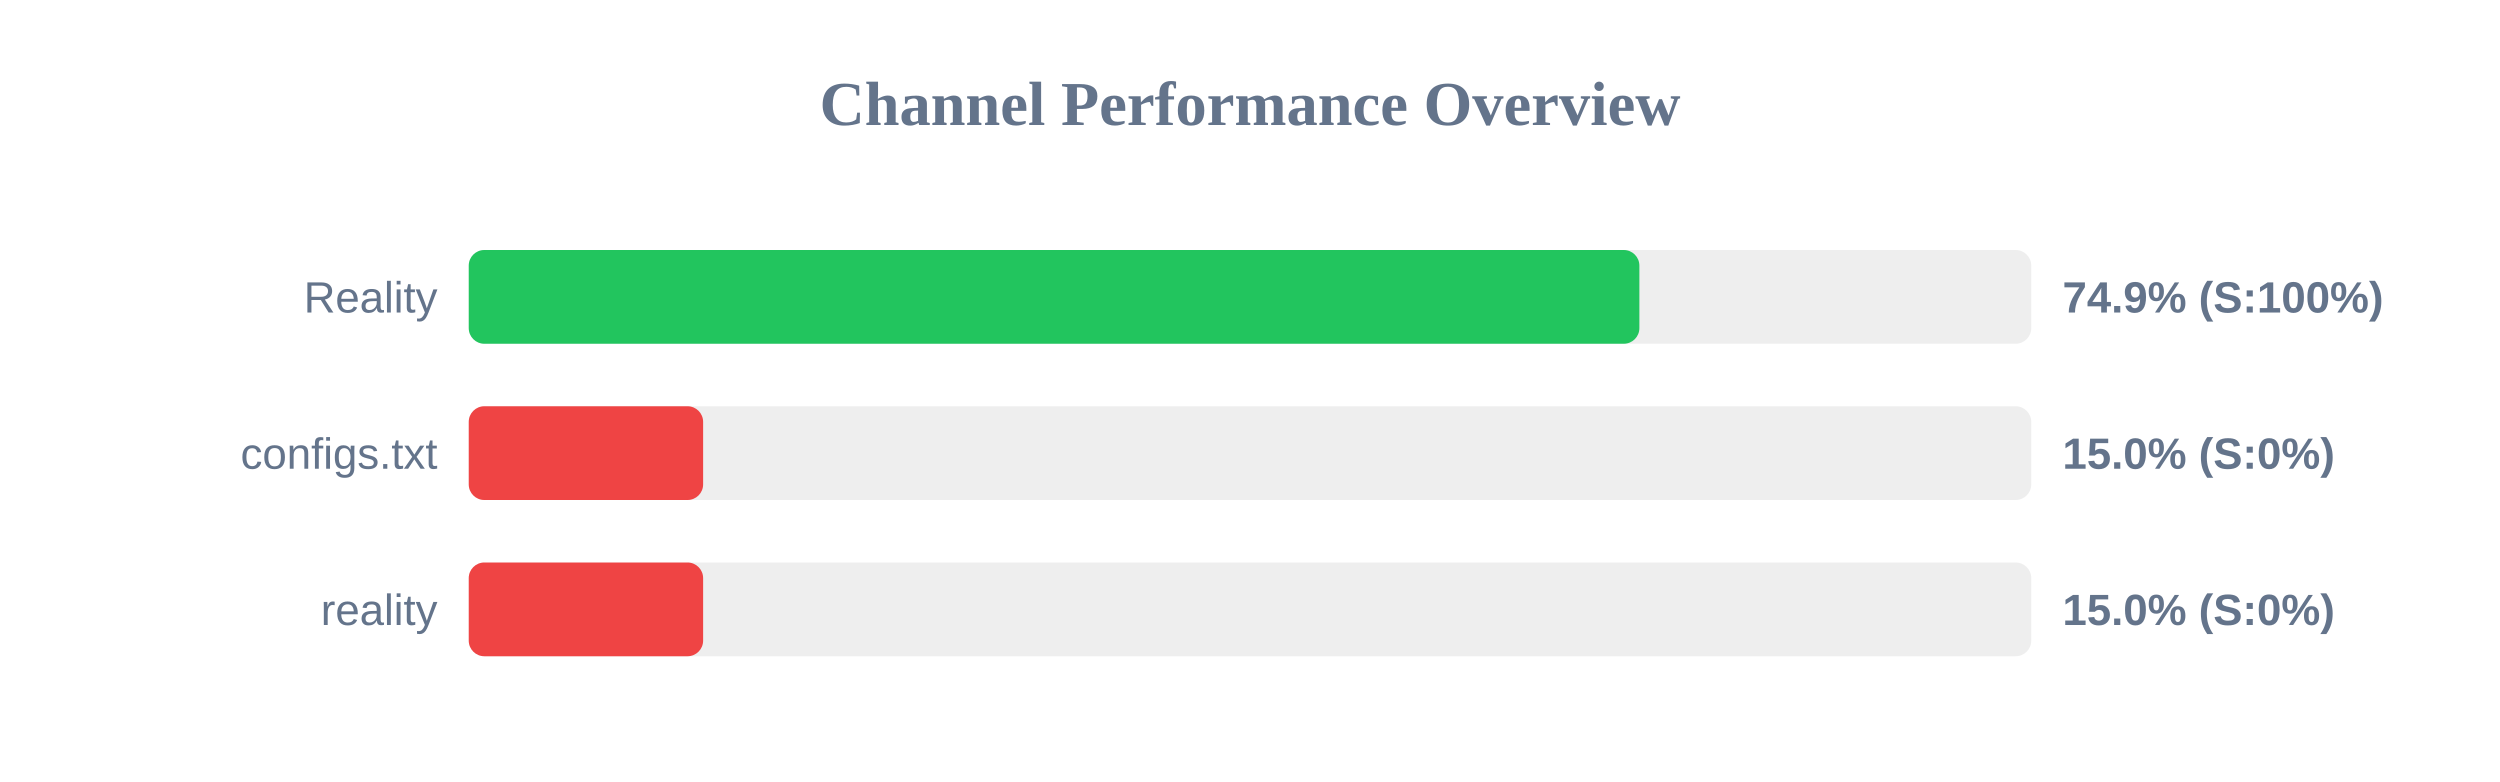
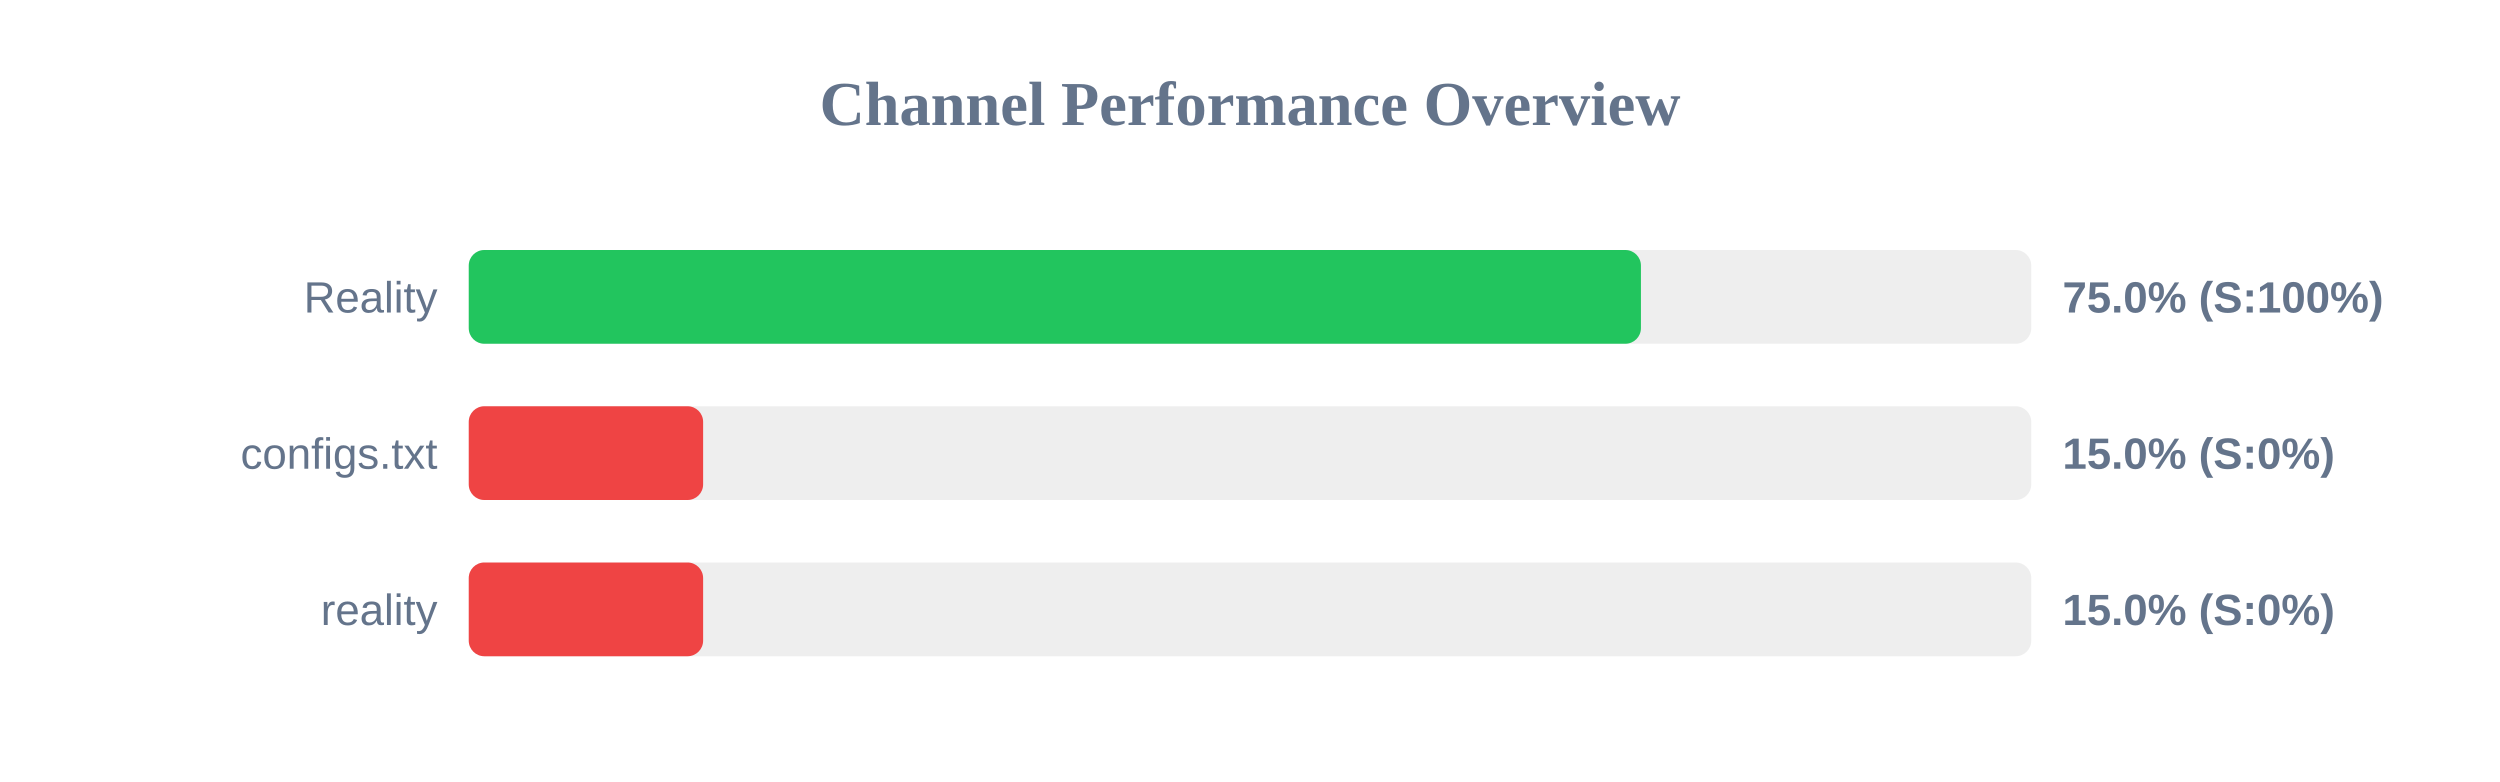
<svg xmlns="http://www.w3.org/2000/svg" width="800" height="250" version="1.1">
  <style>
        .row { font: 14px Arial; fill: #64748b; }
        .score { font: bold 14px Arial; fill: #64748b; }
    </style>
  <text x="400" y="40" text-anchor="middle" font-size="20px" font-weight="bold" fill="#64748b">Channel Performance Overview</text>
  <rect x="150" y="80" width="500" height="30" fill="#eee" rx="5" />
-   <rect x="150" y="80" width="374.6" height="30" fill="#22c55e" rx="5" />
+   <rect x="150" y="80" width="375.1" height="30" fill="#22c55e" rx="5" />
  <text x="140" y="100" text-anchor="end" class="row">Reality</text>
-   <text x="660" y="100" text-anchor="start" class="score">74.9% (S:100%)</text>
+   <text x="660" y="100" text-anchor="start" class="score">75.0% (S:100%)</text>
  <rect x="150" y="130" width="500" height="30" fill="#eee" rx="5" />
  <rect x="150" y="130" width="75.0" height="30" fill="#ef4444" rx="5" />
  <text x="140" y="150" text-anchor="end" class="row">configs.txt</text>
  <text x="660" y="150" text-anchor="start" class="score">15.0% (S:0%)</text>
  <rect x="150" y="180" width="500" height="30" fill="#eee" rx="5" />
  <rect x="150" y="180" width="75.0" height="30" fill="#ef4444" rx="5" />
  <text x="140" y="200" text-anchor="end" class="row">reality</text>
  <text x="660" y="200" text-anchor="start" class="score">15.0% (S:0%)</text>
</svg>
